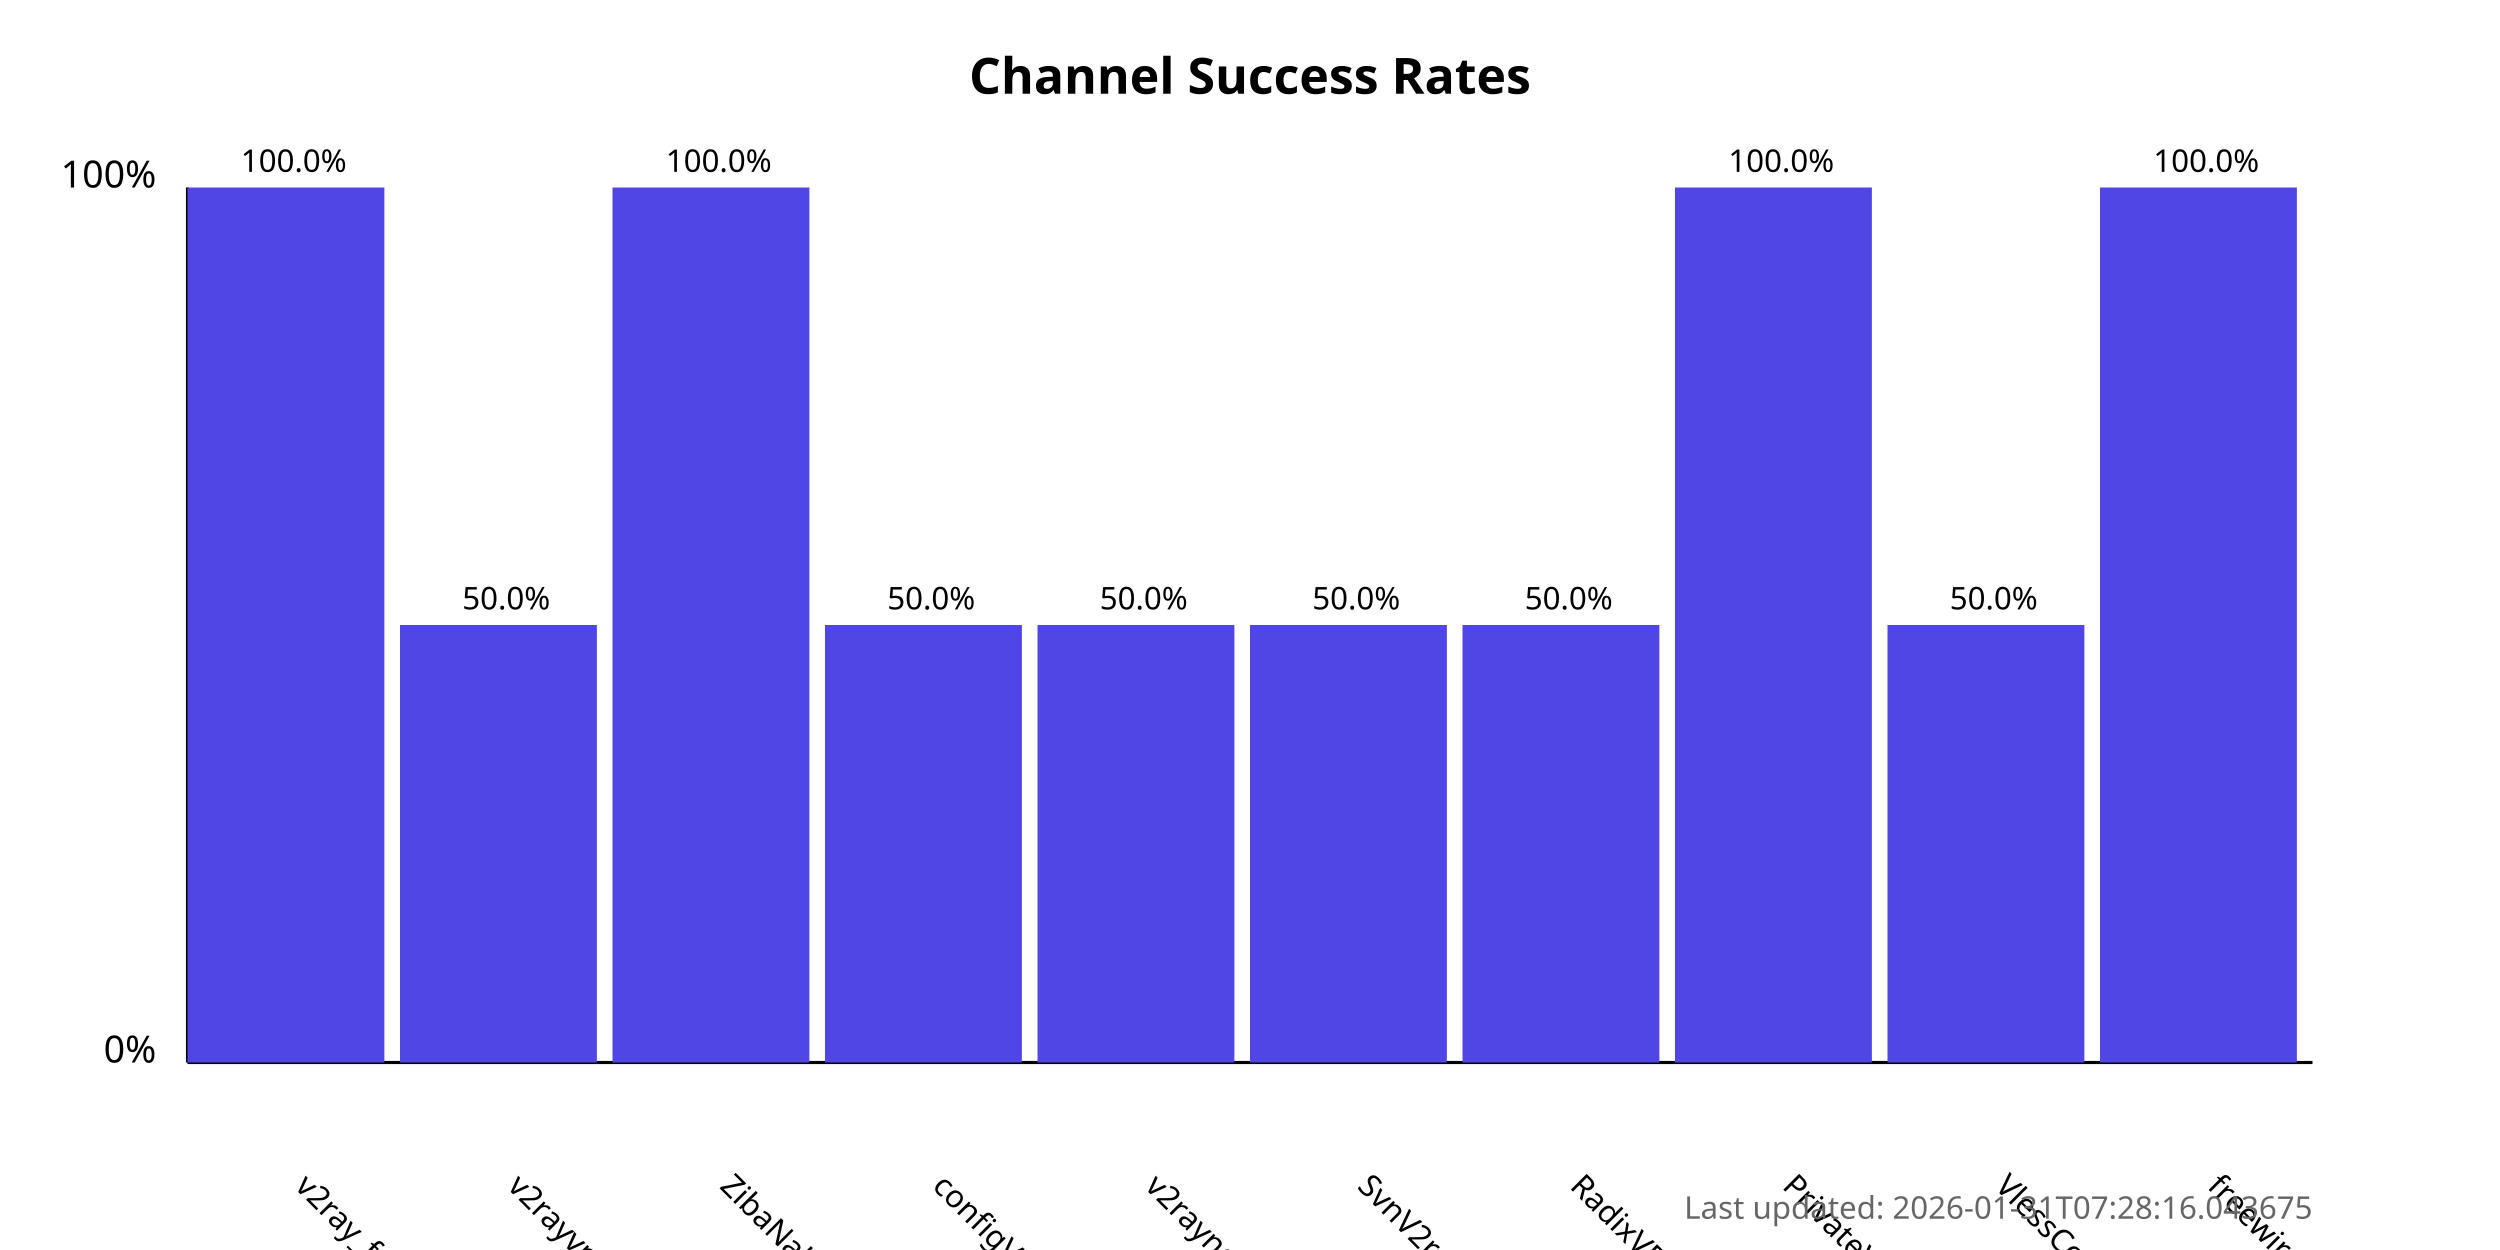
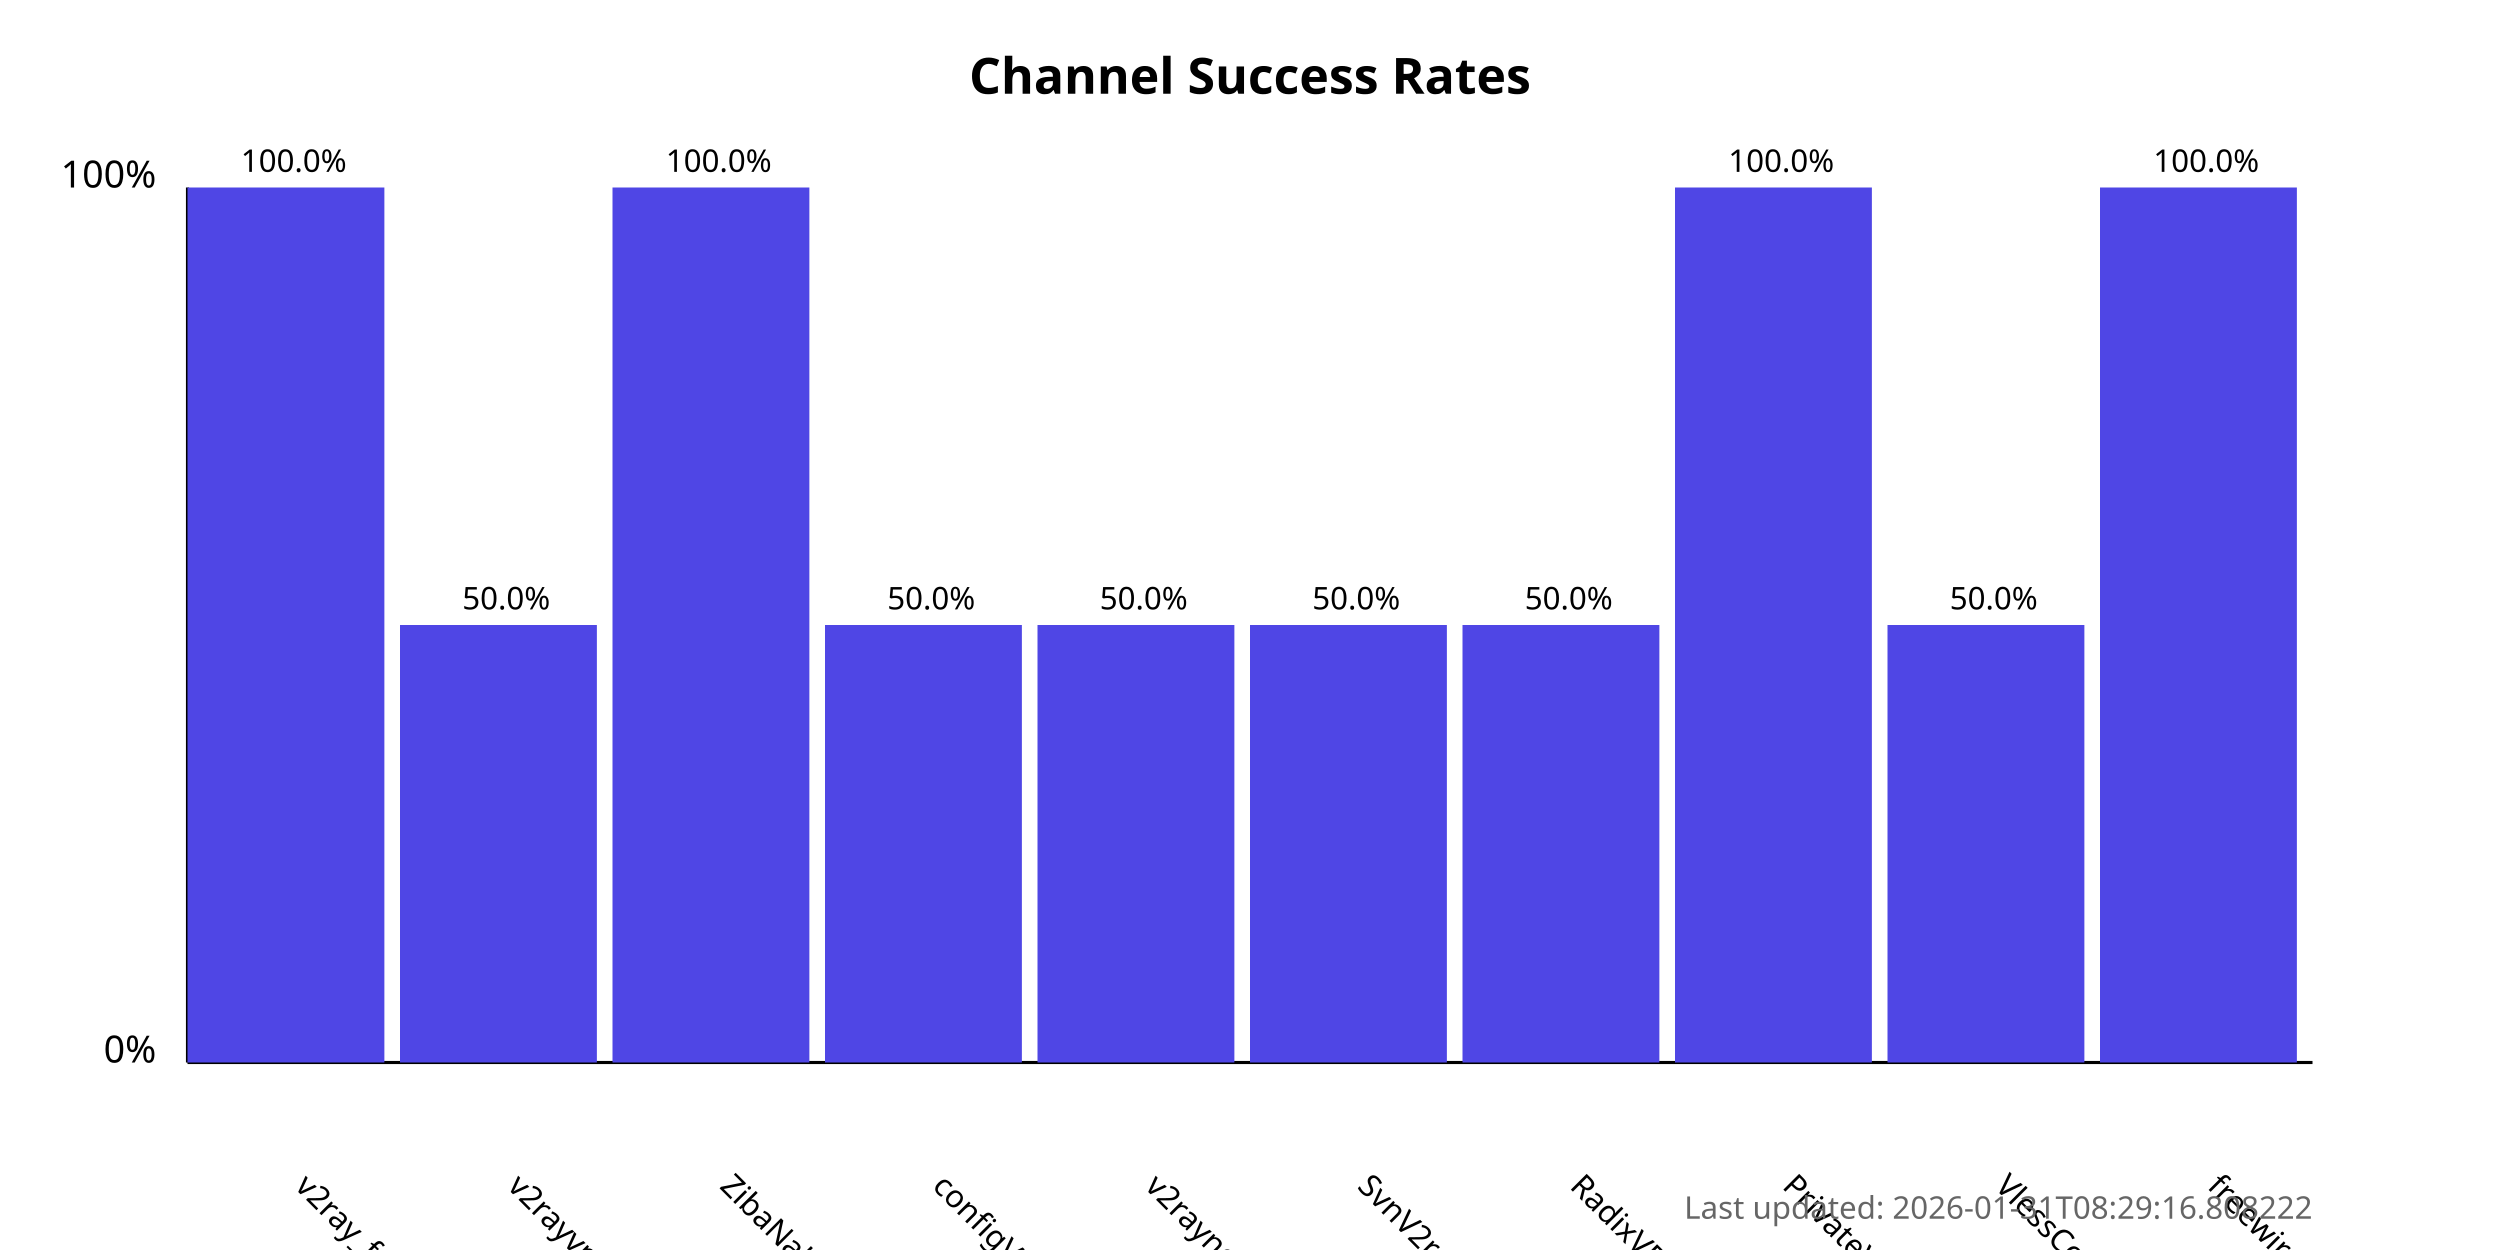
<svg xmlns="http://www.w3.org/2000/svg" width="800" height="400">
  <style>
            .chart-title { font: bold 16px sans-serif; }
            .axis-label { font: 12px sans-serif; }
            .tick-label { font: 10px sans-serif; }
            .bar { fill: #4f46e5; }
            .bar:hover { fill: #6366f1; }
            .timestamp { font: 10px sans-serif; fill: #666; }
        </style>
  <text x="400.0" y="30" text-anchor="middle" class="chart-title">
            Channel Success Rates
        </text>
  <line x1="60" y1="340" x2="60" y2="60" stroke="black" stroke-width="1" />
  <line x1="60" y1="340" x2="740" y2="340" stroke="black" stroke-width="1" />
  <text x="50" y="340" text-anchor="end" class="axis-label">0%</text>
  <text x="50" y="60" text-anchor="end" class="axis-label">100%</text>
  <g>
    <rect x="60" y="60.0" width="63.0" height="280.0" class="bar" />
    <text x="94.0" y="380" transform="rotate(45, 94.0, 380)" text-anchor="start" class="tick-label">
                v2ray_free_conf
            </text>
    <text x="94.0" y="55.0" text-anchor="middle" class="tick-label">
                100.0%
            </text>
  </g>
  <g>
    <rect x="128.0" y="200.0" width="63.0" height="140.0" class="bar" />
    <text x="162.0" y="380" transform="rotate(45, 162.0, 380)" text-anchor="start" class="tick-label">
                v2rayvpno
            </text>
    <text x="162.0" y="195.0" text-anchor="middle" class="tick-label">
                50.0%
            </text>
  </g>
  <g>
    <rect x="196.0" y="60.0" width="63.0" height="280.0" class="bar" />
    <text x="230.0" y="380" transform="rotate(45, 230.0, 380)" text-anchor="start" class="tick-label">
                ZibaNabz
            </text>
    <text x="230.0" y="55.0" text-anchor="middle" class="tick-label">
                100.0%
            </text>
  </g>
  <g>
    <rect x="264.0" y="200.0" width="63.0" height="140.0" class="bar" />
    <text x="298.0" y="380" transform="rotate(45, 298.0, 380)" text-anchor="start" class="tick-label">
                configV2rayForFree
            </text>
    <text x="298.0" y="195.0" text-anchor="middle" class="tick-label">
                50.0%
            </text>
  </g>
  <g>
    <rect x="332.0" y="200.0" width="63.0" height="140.0" class="bar" />
    <text x="366.0" y="380" transform="rotate(45, 366.0, 380)" text-anchor="start" class="tick-label">
                v2rayngvpn
            </text>
    <text x="366.0" y="195.0" text-anchor="middle" class="tick-label">
                50.0%
            </text>
  </g>
  <g>
    <rect x="400.0" y="200.0" width="63.0" height="140.0" class="bar" />
    <text x="434.0" y="380" transform="rotate(45, 434.0, 380)" text-anchor="start" class="tick-label">
                SvnV2ray
            </text>
    <text x="434.0" y="195.0" text-anchor="middle" class="tick-label">
                50.0%
            </text>
  </g>
  <g>
    <rect x="468.0" y="200.0" width="63.0" height="140.0" class="bar" />
    <text x="502.0" y="380" transform="rotate(45, 502.0, 380)" text-anchor="start" class="tick-label">
                RadixVPN
            </text>
    <text x="502.0" y="195.0" text-anchor="middle" class="tick-label">
                50.0%
            </text>
  </g>
  <g>
    <rect x="536.0" y="60.0" width="63.0" height="280.0" class="bar" />
    <text x="570.0" y="380" transform="rotate(45, 570.0, 380)" text-anchor="start" class="tick-label">
                PrivateVPNs
            </text>
    <text x="570.0" y="55.0" text-anchor="middle" class="tick-label">
                100.0%
            </text>
  </g>
  <g>
    <rect x="604.0" y="200.0" width="63.0" height="140.0" class="bar" />
    <text x="638.0" y="380" transform="rotate(45, 638.0, 380)" text-anchor="start" class="tick-label">
                VlessConfig
            </text>
    <text x="638.0" y="195.0" text-anchor="middle" class="tick-label">
                50.0%
            </text>
  </g>
  <g>
    <rect x="672.0" y="60.0" width="63.0" height="280.0" class="bar" />
    <text x="706.0" y="380" transform="rotate(45, 706.0, 380)" text-anchor="start" class="tick-label">
                freewireguard
            </text>
    <text x="706.0" y="55.0" text-anchor="middle" class="tick-label">
                100.0%
            </text>
  </g>
  <text x="740" y="390" text-anchor="end" class="timestamp">
-             Last updated: 2026-01-31T07:28:16.043675
+             Last updated: 2026-01-31T08:29:16.808222
        </text>
</svg>
